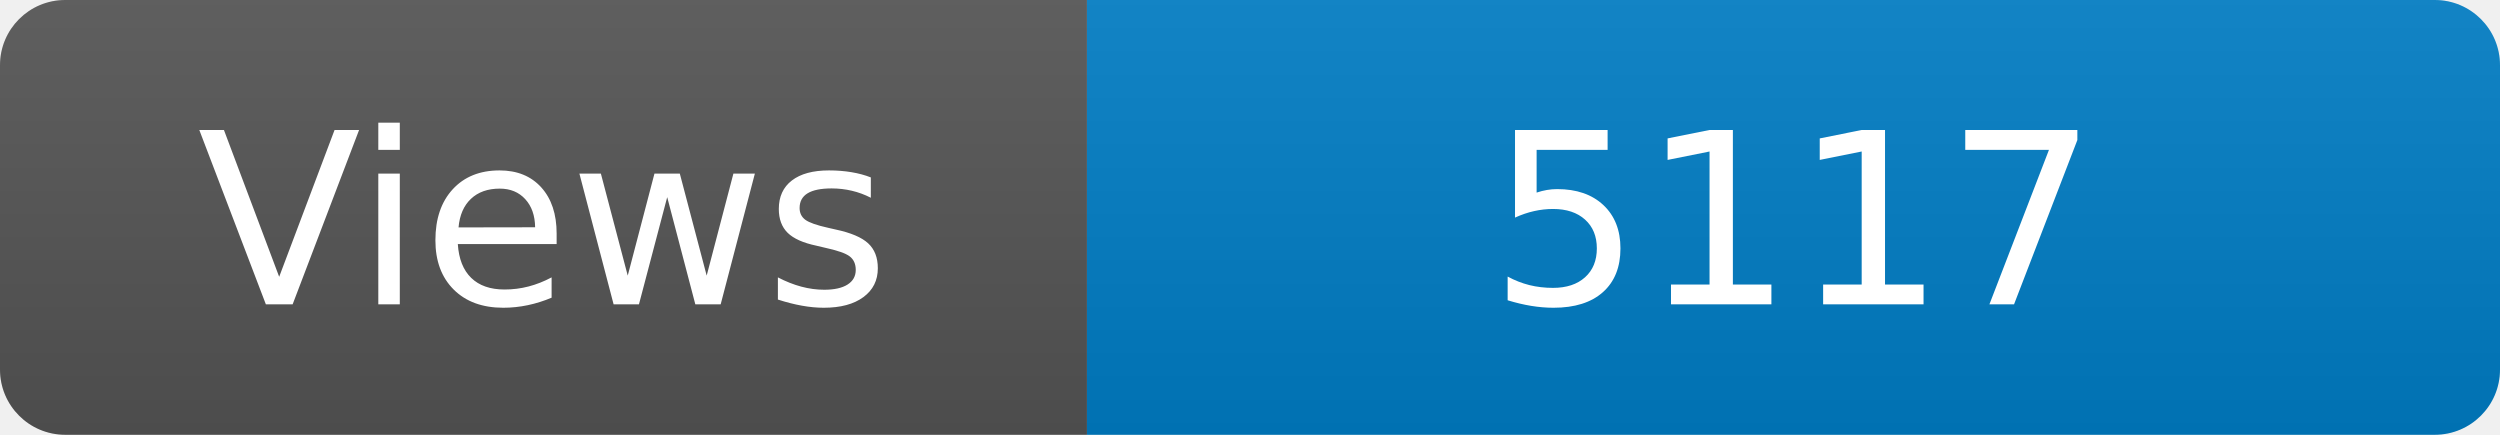
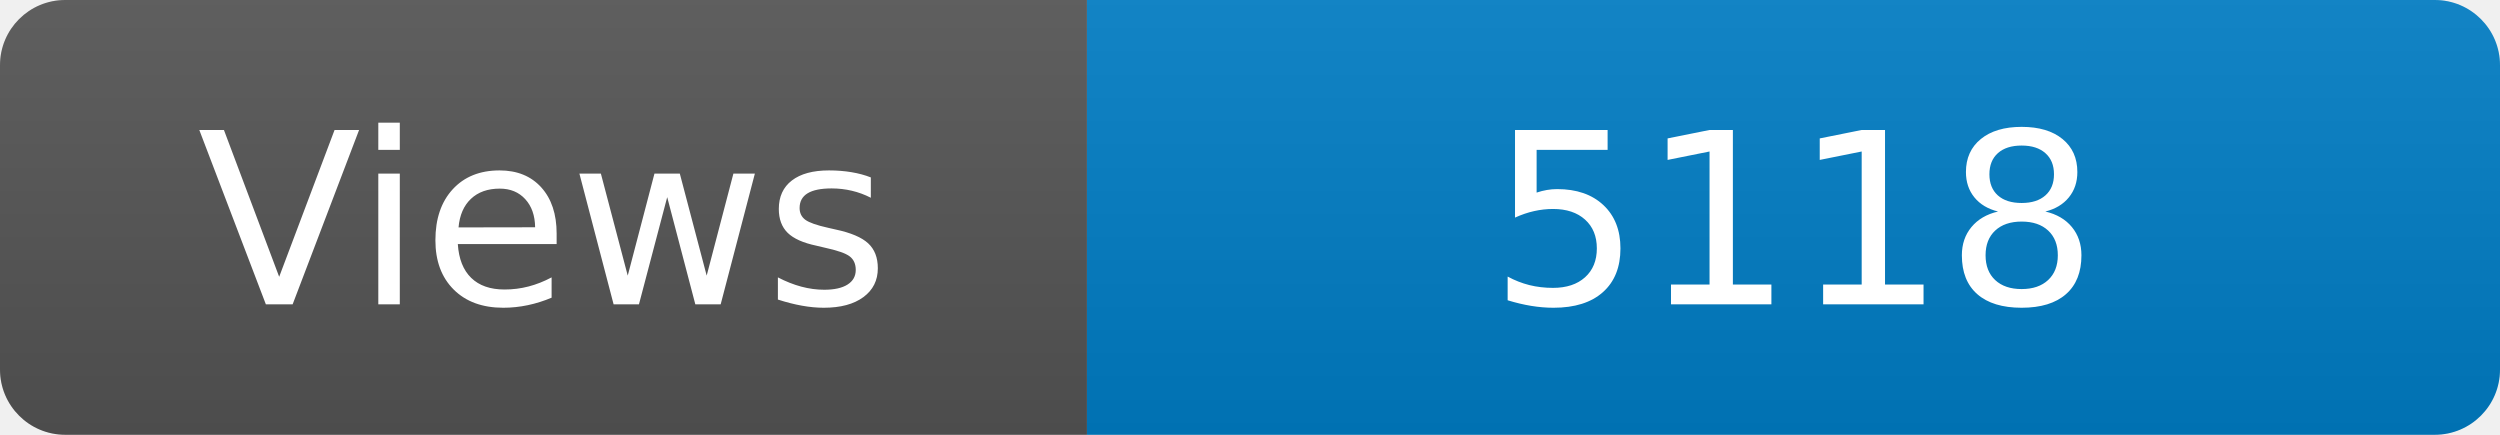
<svg xmlns="http://www.w3.org/2000/svg" width="115" height="20" role="img" aria-label="Maintained?: yes">
  <linearGradient id="s" x2="0" y2="100%">
    <stop offset="0" stop-color="#bbb" stop-opacity=".1" />
    <stop offset="1" stop-opacity=".1" />
  </linearGradient>
  <clipPath id="r">
    <rect width="115" height="20" rx="3" fill="#fff" />
  </clipPath>
  <g clip-path="url(#r)">
    <rect width="50" height="20" fill="#555" />
    <rect x="50" width="160" height="20" fill="#007ec6" />
    <rect width="115" height="20" fill="url(#s)" />
  </g>
  <g fill="#fff" text-anchor="middle" font-family="Verdana,Geneva,DejaVu Sans,sans-serif" font-size="110">
    <text x="250" y="140" transform="scale(.1)" fill="#fff">Views</text>
-     <text x="825" y="140" transform="scale(.1)" fill="#fff">5117</text>
+     <text x="825" y="140" transform="scale(.1)" fill="#fff">5118</text>
  </g>
</svg>
